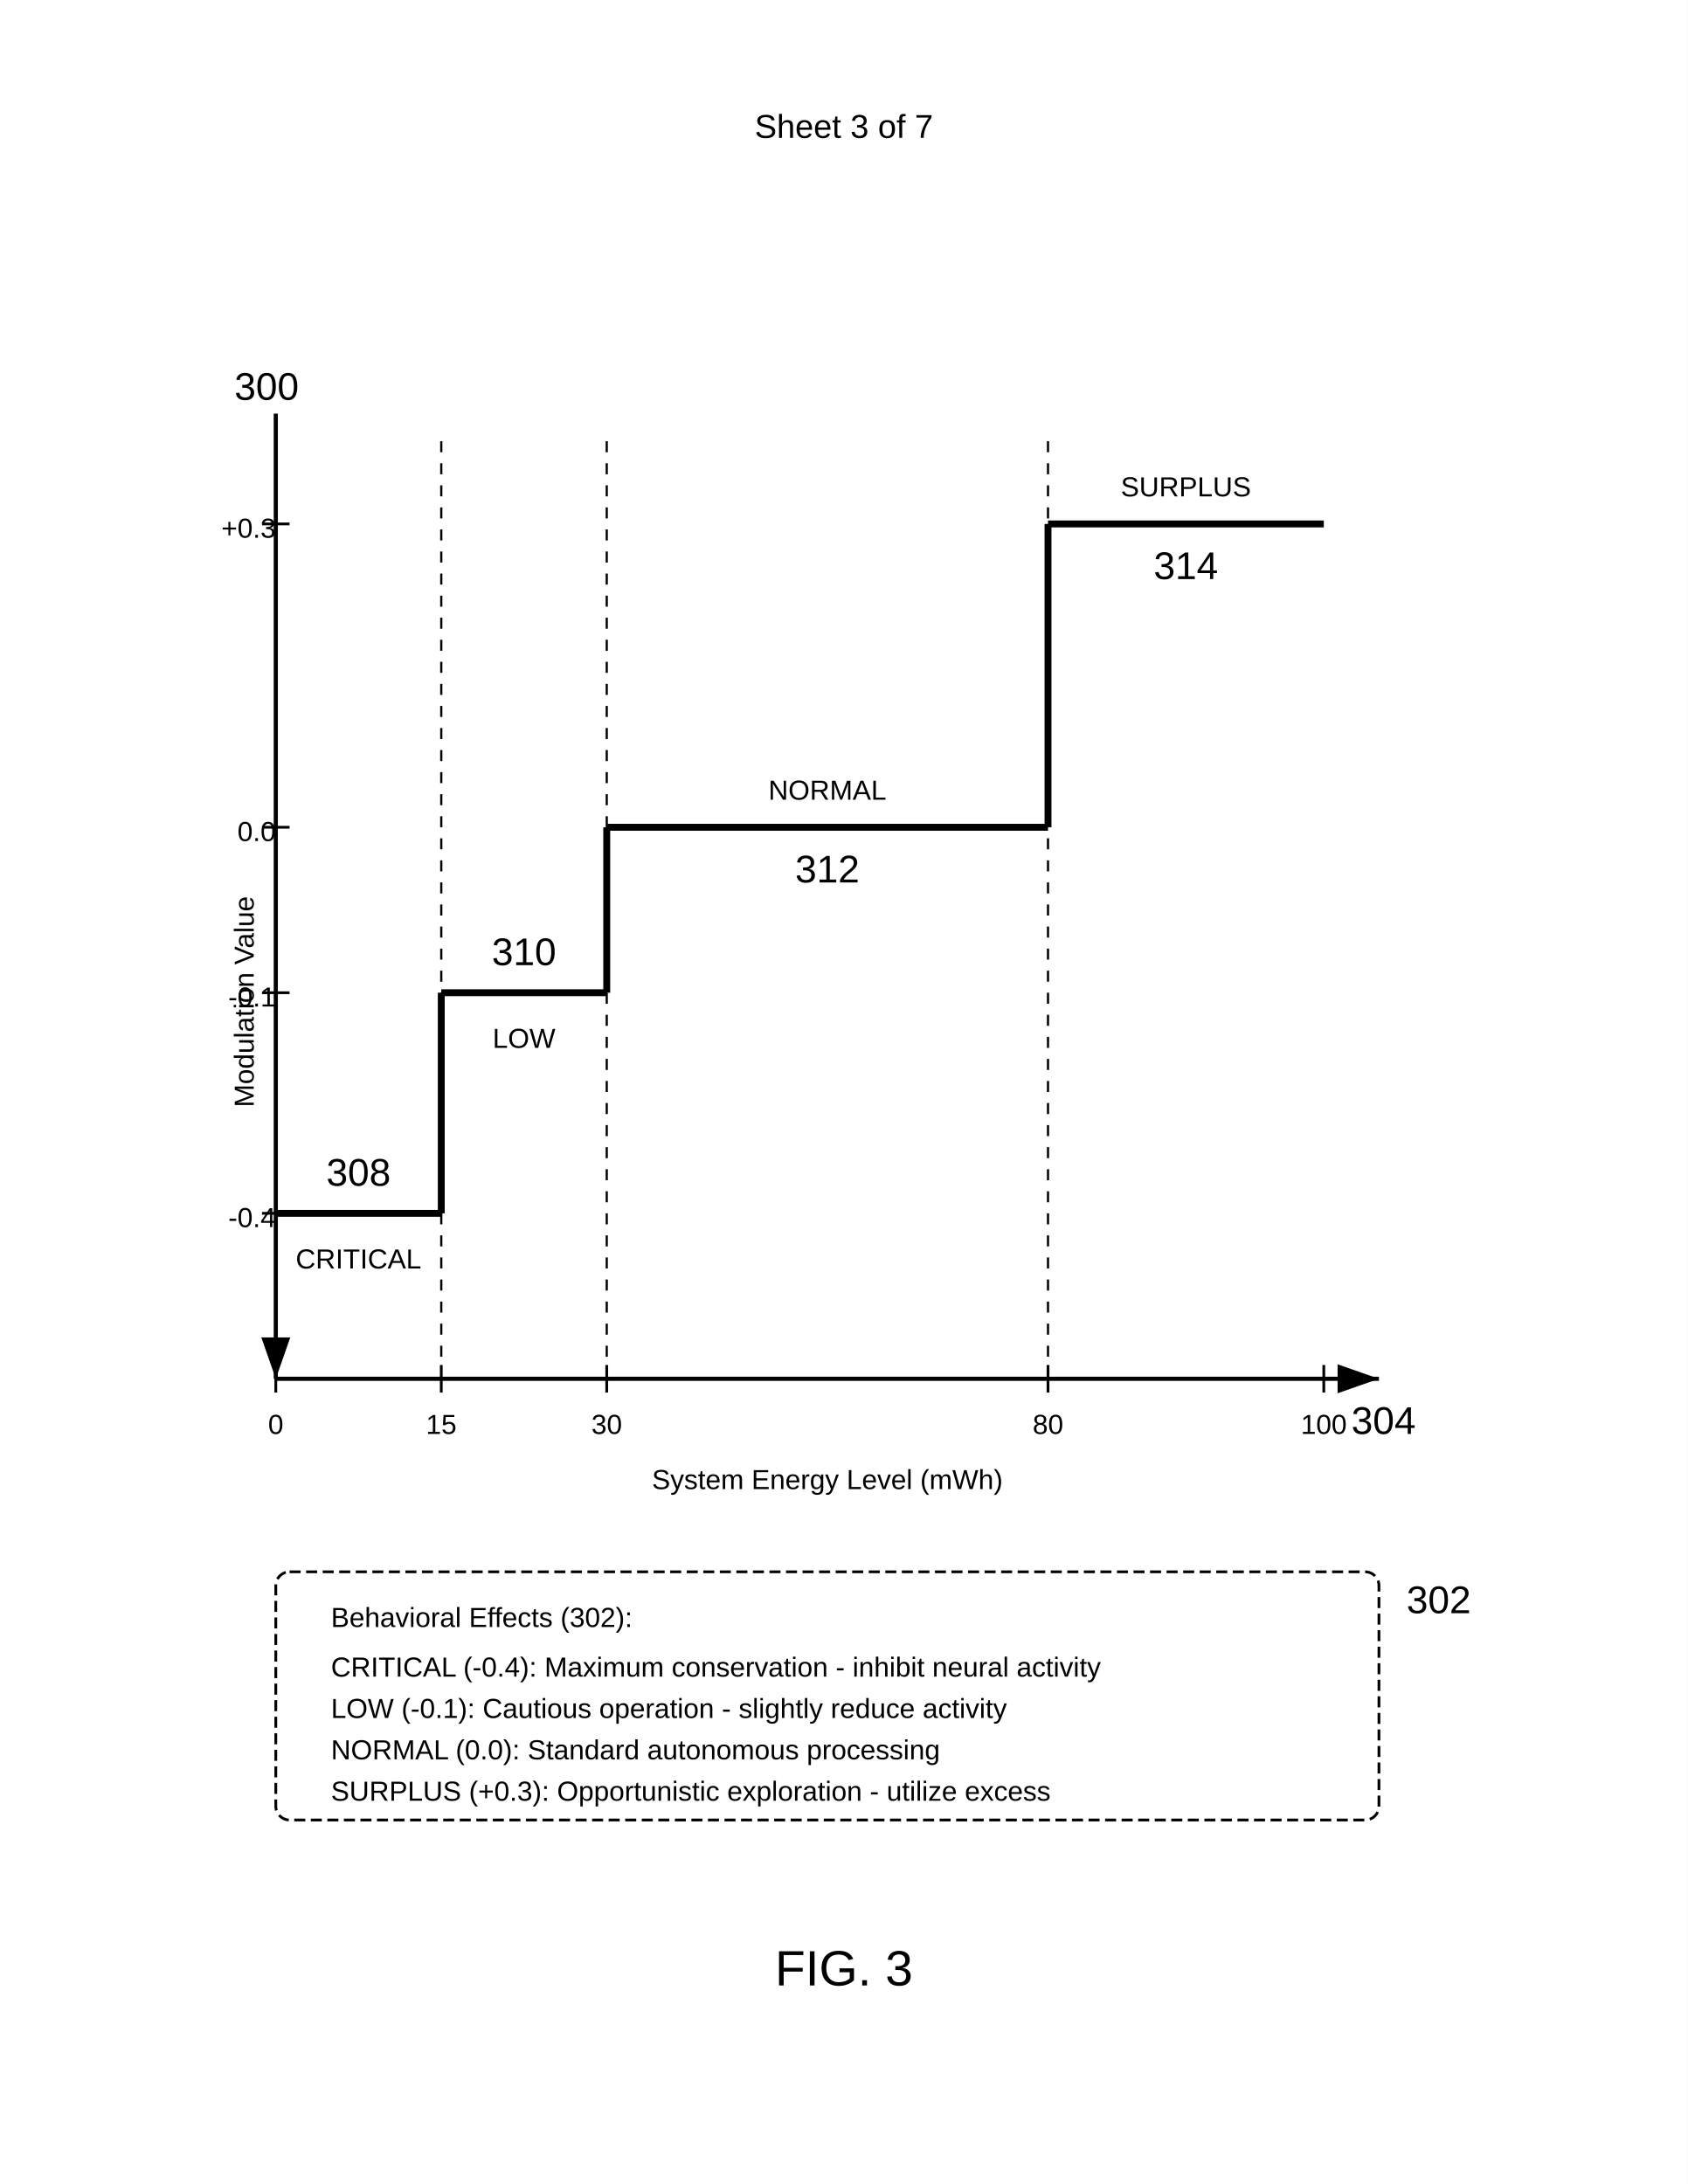
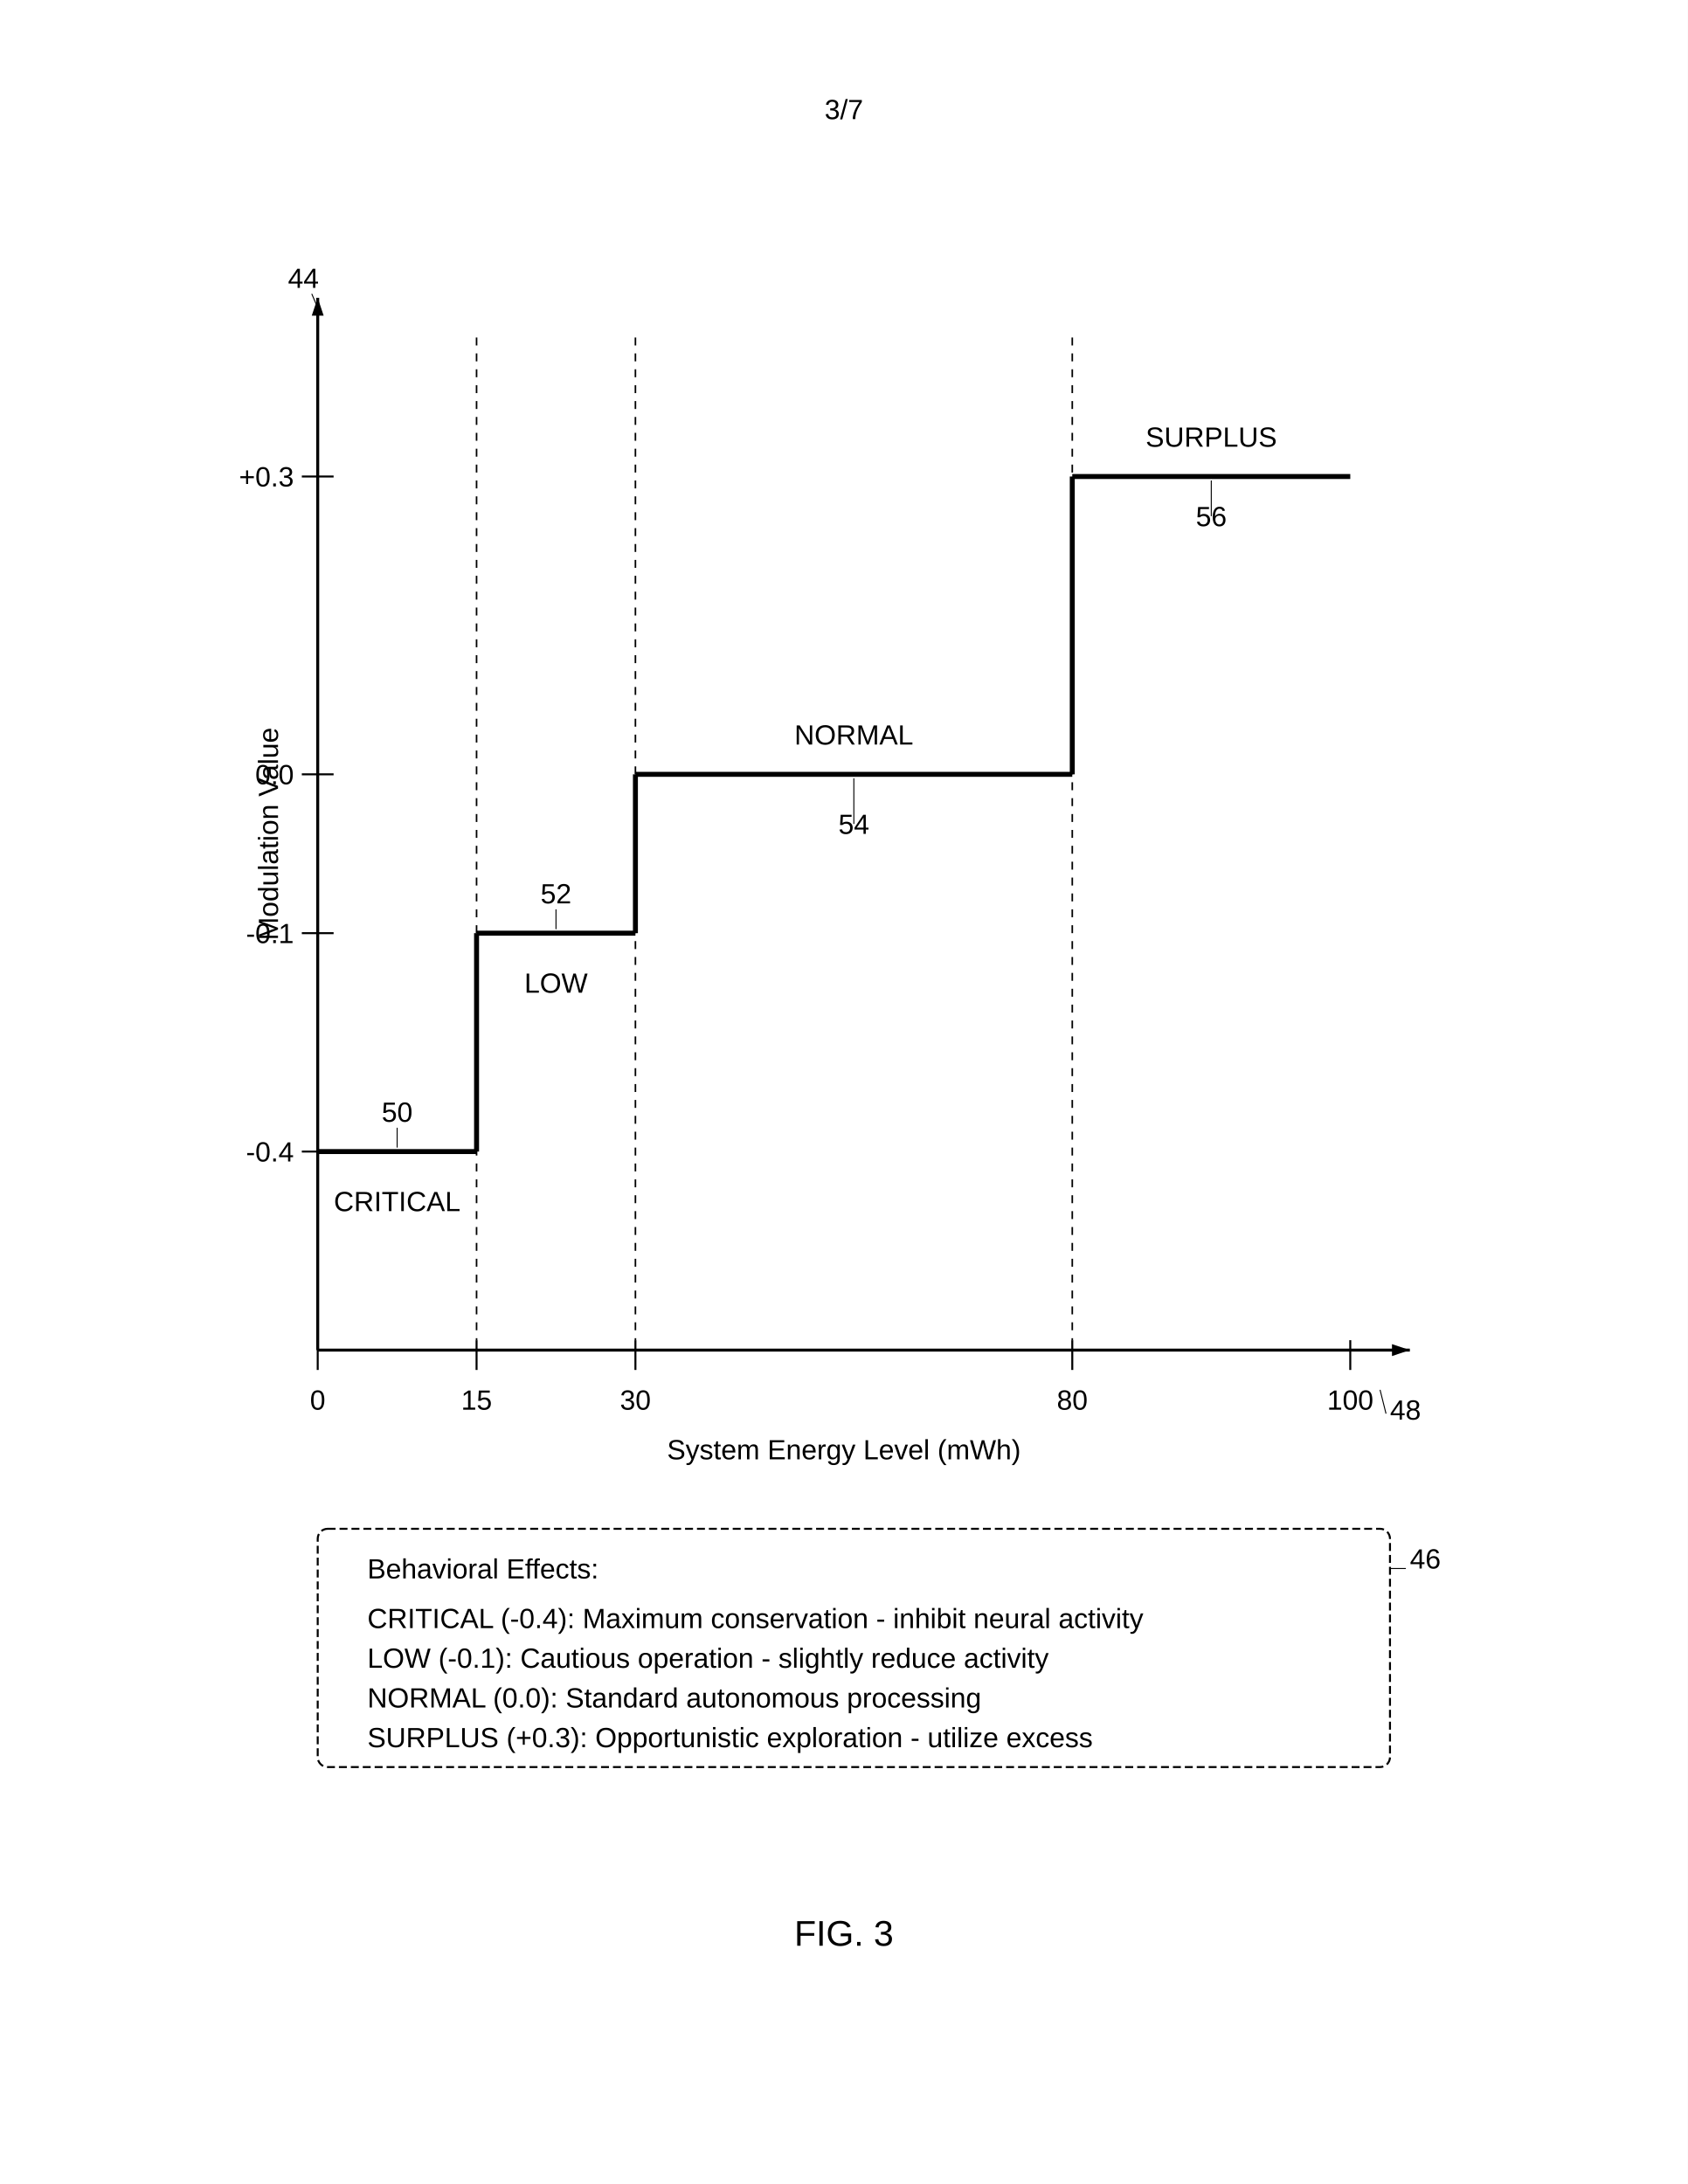
- <svg xmlns="http://www.w3.org/2000/svg" width="612" height="792" viewBox="0 0 612 792">
-   <rect width="100%" height="100%" fill="#fff" />
+ <svg xmlns="http://www.w3.org/2000/svg" width="8.5in" height="11in" viewBox="0 0 850 1100">
+   <rect width="100%" height="100%" fill="white" />
  <defs>
-     <marker id="arrow" markerWidth="10" markerHeight="7" refX="10" refY="3.5" orient="auto">
-       <polygon points="0 0, 10 3.5, 0 7" fill="#000" />
+     <marker id="ah" markerWidth="6" markerHeight="4" refX="6" refY="2" orient="auto">
+       <polygon points="0 0, 6 2, 0 4" fill="black" />
    </marker>
  </defs>
-   <text x="306" y="50" font-family="Arial" font-size="12" text-anchor="middle" fill="#000">Sheet 3 of 7</text>
-   <path d="M100 150v350" stroke="#000" stroke-width="1.5" marker-end="url(#arrow)" />
-   <text x="85" y="145" font-family="Arial" font-size="14" font-weight="normal" fill="#000">300</text>
-   <text x="92" y="325" font-family="Arial" font-size="10" text-anchor="end" transform="rotate(-90 92 325)" fill="#000">Modulation Value</text>
-   <path d="M95 190h10" stroke="#000" stroke-width="1" />
-   <text x="100" y="195" font-family="Arial" font-size="10" text-anchor="end" fill="#000">+0.3</text>
-   <path d="M95 300h10" stroke="#000" stroke-width="1" />
-   <text x="100" y="305" font-family="Arial" font-size="10" text-anchor="end" fill="#000">0.0</text>
-   <path d="M95 360h10" stroke="#000" stroke-width="1" />
-   <text x="100" y="365" font-family="Arial" font-size="10" text-anchor="end" fill="#000">-0.1</text>
-   <path d="M95 440h10" stroke="#000" stroke-width="1" />
-   <text x="100" y="445" font-family="Arial" font-size="10" text-anchor="end" fill="#000">-0.4</text>
-   <path d="M100 500h400" stroke="#000" stroke-width="1.5" marker-end="url(#arrow)" />
-   <text x="490" y="520" font-family="Arial" font-size="14" font-weight="normal" fill="#000">304</text>
-   <text x="300" y="540" font-family="Arial" font-size="10" text-anchor="middle" fill="#000">System Energy Level (mWh)</text>
-   <path d="M100 495v10" stroke="#000" stroke-width="1" />
-   <text x="100" y="520" font-family="Arial" font-size="10" text-anchor="middle" fill="#000">0</text>
-   <path d="M160 495v10" stroke="#000" stroke-width="1" />
-   <text x="160" y="520" font-family="Arial" font-size="10" text-anchor="middle" fill="#000">15</text>
-   <path d="M220 495v10" stroke="#000" stroke-width="1" />
-   <text x="220" y="520" font-family="Arial" font-size="10" text-anchor="middle" fill="#000">30</text>
-   <path d="M380 495v10" stroke="#000" stroke-width="1" />
-   <text x="380" y="520" font-family="Arial" font-size="10" text-anchor="middle" fill="#000">80</text>
-   <path d="M480 495v10" stroke="#000" stroke-width="1" />
-   <text x="480" y="520" font-family="Arial" font-size="10" text-anchor="middle" fill="#000">100</text>
-   <path d="M160 160v335" stroke="#000" stroke-width="0.8" stroke-dasharray="4,4" />
-   <path d="M220 160v335" stroke="#000" stroke-width="0.8" stroke-dasharray="4,4" />
-   <path d="M380 160v335" stroke="#000" stroke-width="0.8" stroke-dasharray="4,4" />
-   <path d="M100 440h60" stroke="#000" stroke-width="2.5" />
-   <text x="130" y="460" font-family="Arial" font-size="10" text-anchor="middle" fill="#000">CRITICAL</text>
-   <text x="130" y="430" font-family="Arial" font-size="14" font-weight="normal" text-anchor="middle" fill="#000">308</text>
-   <path d="M160 440v-80" stroke="#000" stroke-width="2.5" />
-   <path d="M160 360h60" stroke="#000" stroke-width="2.5" />
-   <text x="190" y="380" font-family="Arial" font-size="10" text-anchor="middle" fill="#000">LOW</text>
-   <text x="190" y="350" font-family="Arial" font-size="14" font-weight="normal" text-anchor="middle" fill="#000">310</text>
-   <path d="M220 360v-60" stroke="#000" stroke-width="2.5" />
-   <path d="M220 300h160" stroke="#000" stroke-width="2.5" />
-   <text x="300" y="290" font-family="Arial" font-size="10" text-anchor="middle" fill="#000">NORMAL</text>
-   <text x="300" y="320" font-family="Arial" font-size="14" font-weight="normal" text-anchor="middle" fill="#000">312</text>
-   <path d="M380 300v-110" stroke="#000" stroke-width="2.5" />
-   <path d="M380 190h100" stroke="#000" stroke-width="2.5" />
-   <text x="430" y="180" font-family="Arial" font-size="10" text-anchor="middle" fill="#000">SURPLUS</text>
-   <text x="430" y="210" font-family="Arial" font-size="14" font-weight="normal" text-anchor="middle" fill="#000">314</text>
-   <rect x="100" y="570" width="400" height="90" rx="5" fill="none" stroke="#000" stroke-width="1" stroke-dasharray="4,2" />
-   <text x="120" y="590" font-family="Arial" font-size="10" fill="#000">Behavioral Effects (302):</text>
-   <text x="120" y="608" font-family="Arial" font-size="10" fill="#000">CRITICAL (-0.4): Maximum conservation - inhibit neural activity</text>
-   <text x="120" y="623" font-family="Arial" font-size="10" fill="#000">LOW (-0.1): Cautious operation - slightly reduce activity</text>
-   <text x="120" y="638" font-family="Arial" font-size="10" fill="#000">NORMAL (0.0): Standard autonomous processing</text>
-   <text x="120" y="653" font-family="Arial" font-size="10" fill="#000">SURPLUS (+0.3): Opportunistic exploration - utilize excess</text>
-   <text x="510" y="585" font-family="Arial" font-size="14" font-weight="normal" fill="#000">302</text>
-   <text x="306" y="720" font-family="Arial" font-size="18" font-weight="normal" text-anchor="middle" fill="#000">FIG. 3</text>
+   <text x="425" y="60" font-family="Arial" font-size="14" text-anchor="middle" fill="black">3/7</text>
+   <line x1="160" y1="680" x2="160" y2="150" stroke="black" stroke-width="1.5" marker-end="url(#ah)" />
+   <text x="145" y="145" font-family="Arial" font-size="14" fill="black">44</text>
+   <line x1="157" y1="148" x2="160" y2="155" stroke="black" stroke-width="0.5" />
+   <text x="140" y="420" font-family="Arial" font-size="14" text-anchor="middle" fill="black" transform="rotate(-90 140 420)">Modulation Value</text>
+   <line x1="152" y1="240" x2="168" y2="240" stroke="black" stroke-width="1" />
+   <text x="148" y="245" font-family="Arial" font-size="14" text-anchor="end" fill="black">+0.3</text>
+   <line x1="152" y1="390" x2="168" y2="390" stroke="black" stroke-width="1" />
+   <text x="148" y="395" font-family="Arial" font-size="14" text-anchor="end" fill="black">0.0</text>
+   <line x1="152" y1="470" x2="168" y2="470" stroke="black" stroke-width="1" />
+   <text x="148" y="475" font-family="Arial" font-size="14" text-anchor="end" fill="black">-0.1</text>
+   <line x1="152" y1="580" x2="168" y2="580" stroke="black" stroke-width="1" />
+   <text x="148" y="585" font-family="Arial" font-size="14" text-anchor="end" fill="black">-0.4</text>
+   <line x1="160" y1="680" x2="710" y2="680" stroke="black" stroke-width="1.5" marker-end="url(#ah)" />
+   <text x="700" y="715" font-family="Arial" font-size="14" fill="black">48</text>
+   <line x1="698" y1="712" x2="695" y2="700" stroke="black" stroke-width="0.5" />
+   <text x="425" y="735" font-family="Arial" font-size="14" text-anchor="middle" fill="black">System Energy Level (mWh)</text>
+   <line x1="160" y1="675" x2="160" y2="690" stroke="black" stroke-width="1" />
+   <text x="160" y="710" font-family="Arial" font-size="14" text-anchor="middle" fill="black">0</text>
+   <line x1="240" y1="675" x2="240" y2="690" stroke="black" stroke-width="1" />
+   <text x="240" y="710" font-family="Arial" font-size="14" text-anchor="middle" fill="black">15</text>
+   <line x1="320" y1="675" x2="320" y2="690" stroke="black" stroke-width="1" />
+   <text x="320" y="710" font-family="Arial" font-size="14" text-anchor="middle" fill="black">30</text>
+   <line x1="540" y1="675" x2="540" y2="690" stroke="black" stroke-width="1" />
+   <text x="540" y="710" font-family="Arial" font-size="14" text-anchor="middle" fill="black">80</text>
+   <line x1="680" y1="675" x2="680" y2="690" stroke="black" stroke-width="1" />
+   <text x="680" y="710" font-family="Arial" font-size="14" text-anchor="middle" fill="black">100</text>
+   <line x1="240" y1="170" x2="240" y2="675" stroke="black" stroke-width="0.8" stroke-dasharray="4,4" />
+   <line x1="320" y1="170" x2="320" y2="675" stroke="black" stroke-width="0.8" stroke-dasharray="4,4" />
+   <line x1="540" y1="170" x2="540" y2="675" stroke="black" stroke-width="0.8" stroke-dasharray="4,4" />
+   <line x1="160" y1="580" x2="240" y2="580" stroke="black" stroke-width="2.5" />
+   <text x="200" y="610" font-family="Arial" font-size="14" text-anchor="middle" fill="black">CRITICAL</text>
+   <text x="200" y="565" font-family="Arial" font-size="14" text-anchor="middle" fill="black">50</text>
+   <line x1="200" y1="568" x2="200" y2="578" stroke="black" stroke-width="0.5" />
+   <line x1="240" y1="580" x2="240" y2="470" stroke="black" stroke-width="2.5" />
+   <line x1="240" y1="470" x2="320" y2="470" stroke="black" stroke-width="2.5" />
+   <text x="280" y="500" font-family="Arial" font-size="14" text-anchor="middle" fill="black">LOW</text>
+   <text x="280" y="455" font-family="Arial" font-size="14" text-anchor="middle" fill="black">52</text>
+   <line x1="280" y1="458" x2="280" y2="468" stroke="black" stroke-width="0.5" />
+   <line x1="320" y1="470" x2="320" y2="390" stroke="black" stroke-width="2.5" />
+   <line x1="320" y1="390" x2="540" y2="390" stroke="black" stroke-width="2.5" />
+   <text x="430" y="375" font-family="Arial" font-size="14" text-anchor="middle" fill="black">NORMAL</text>
+   <text x="430" y="420" font-family="Arial" font-size="14" text-anchor="middle" fill="black">54</text>
+   <line x1="430" y1="415" x2="430" y2="392" stroke="black" stroke-width="0.5" />
+   <line x1="540" y1="390" x2="540" y2="240" stroke="black" stroke-width="2.5" />
+   <line x1="540" y1="240" x2="680" y2="240" stroke="black" stroke-width="2.5" />
+   <text x="610" y="225" font-family="Arial" font-size="14" text-anchor="middle" fill="black">SURPLUS</text>
+   <text x="610" y="265" font-family="Arial" font-size="14" text-anchor="middle" fill="black">56</text>
+   <line x1="610" y1="260" x2="610" y2="242" stroke="black" stroke-width="0.5" />
+   <rect x="160" y="770" width="540" height="120" rx="5" fill="none" stroke="black" stroke-width="1" stroke-dasharray="4,2" />
+   <text x="185" y="795" font-family="Arial" font-size="14" fill="black">Behavioral Effects:</text>
+   <text x="185" y="820" font-family="Arial" font-size="14" fill="black">CRITICAL (-0.4): Maximum conservation - inhibit neural activity</text>
+   <text x="185" y="840" font-family="Arial" font-size="14" fill="black">LOW (-0.1): Cautious operation - slightly reduce activity</text>
+   <text x="185" y="860" font-family="Arial" font-size="14" fill="black">NORMAL (0.0): Standard autonomous processing</text>
+   <text x="185" y="880" font-family="Arial" font-size="14" fill="black">SURPLUS (+0.3): Opportunistic exploration - utilize excess</text>
+   <text x="710" y="790" font-family="Arial" font-size="14" fill="black">46</text>
+   <line x1="708" y1="790" x2="700" y2="790" stroke="black" stroke-width="0.5" />
+   <text x="425" y="980" font-family="Arial" font-size="18" text-anchor="middle" fill="black">FIG. 3</text>
</svg>
